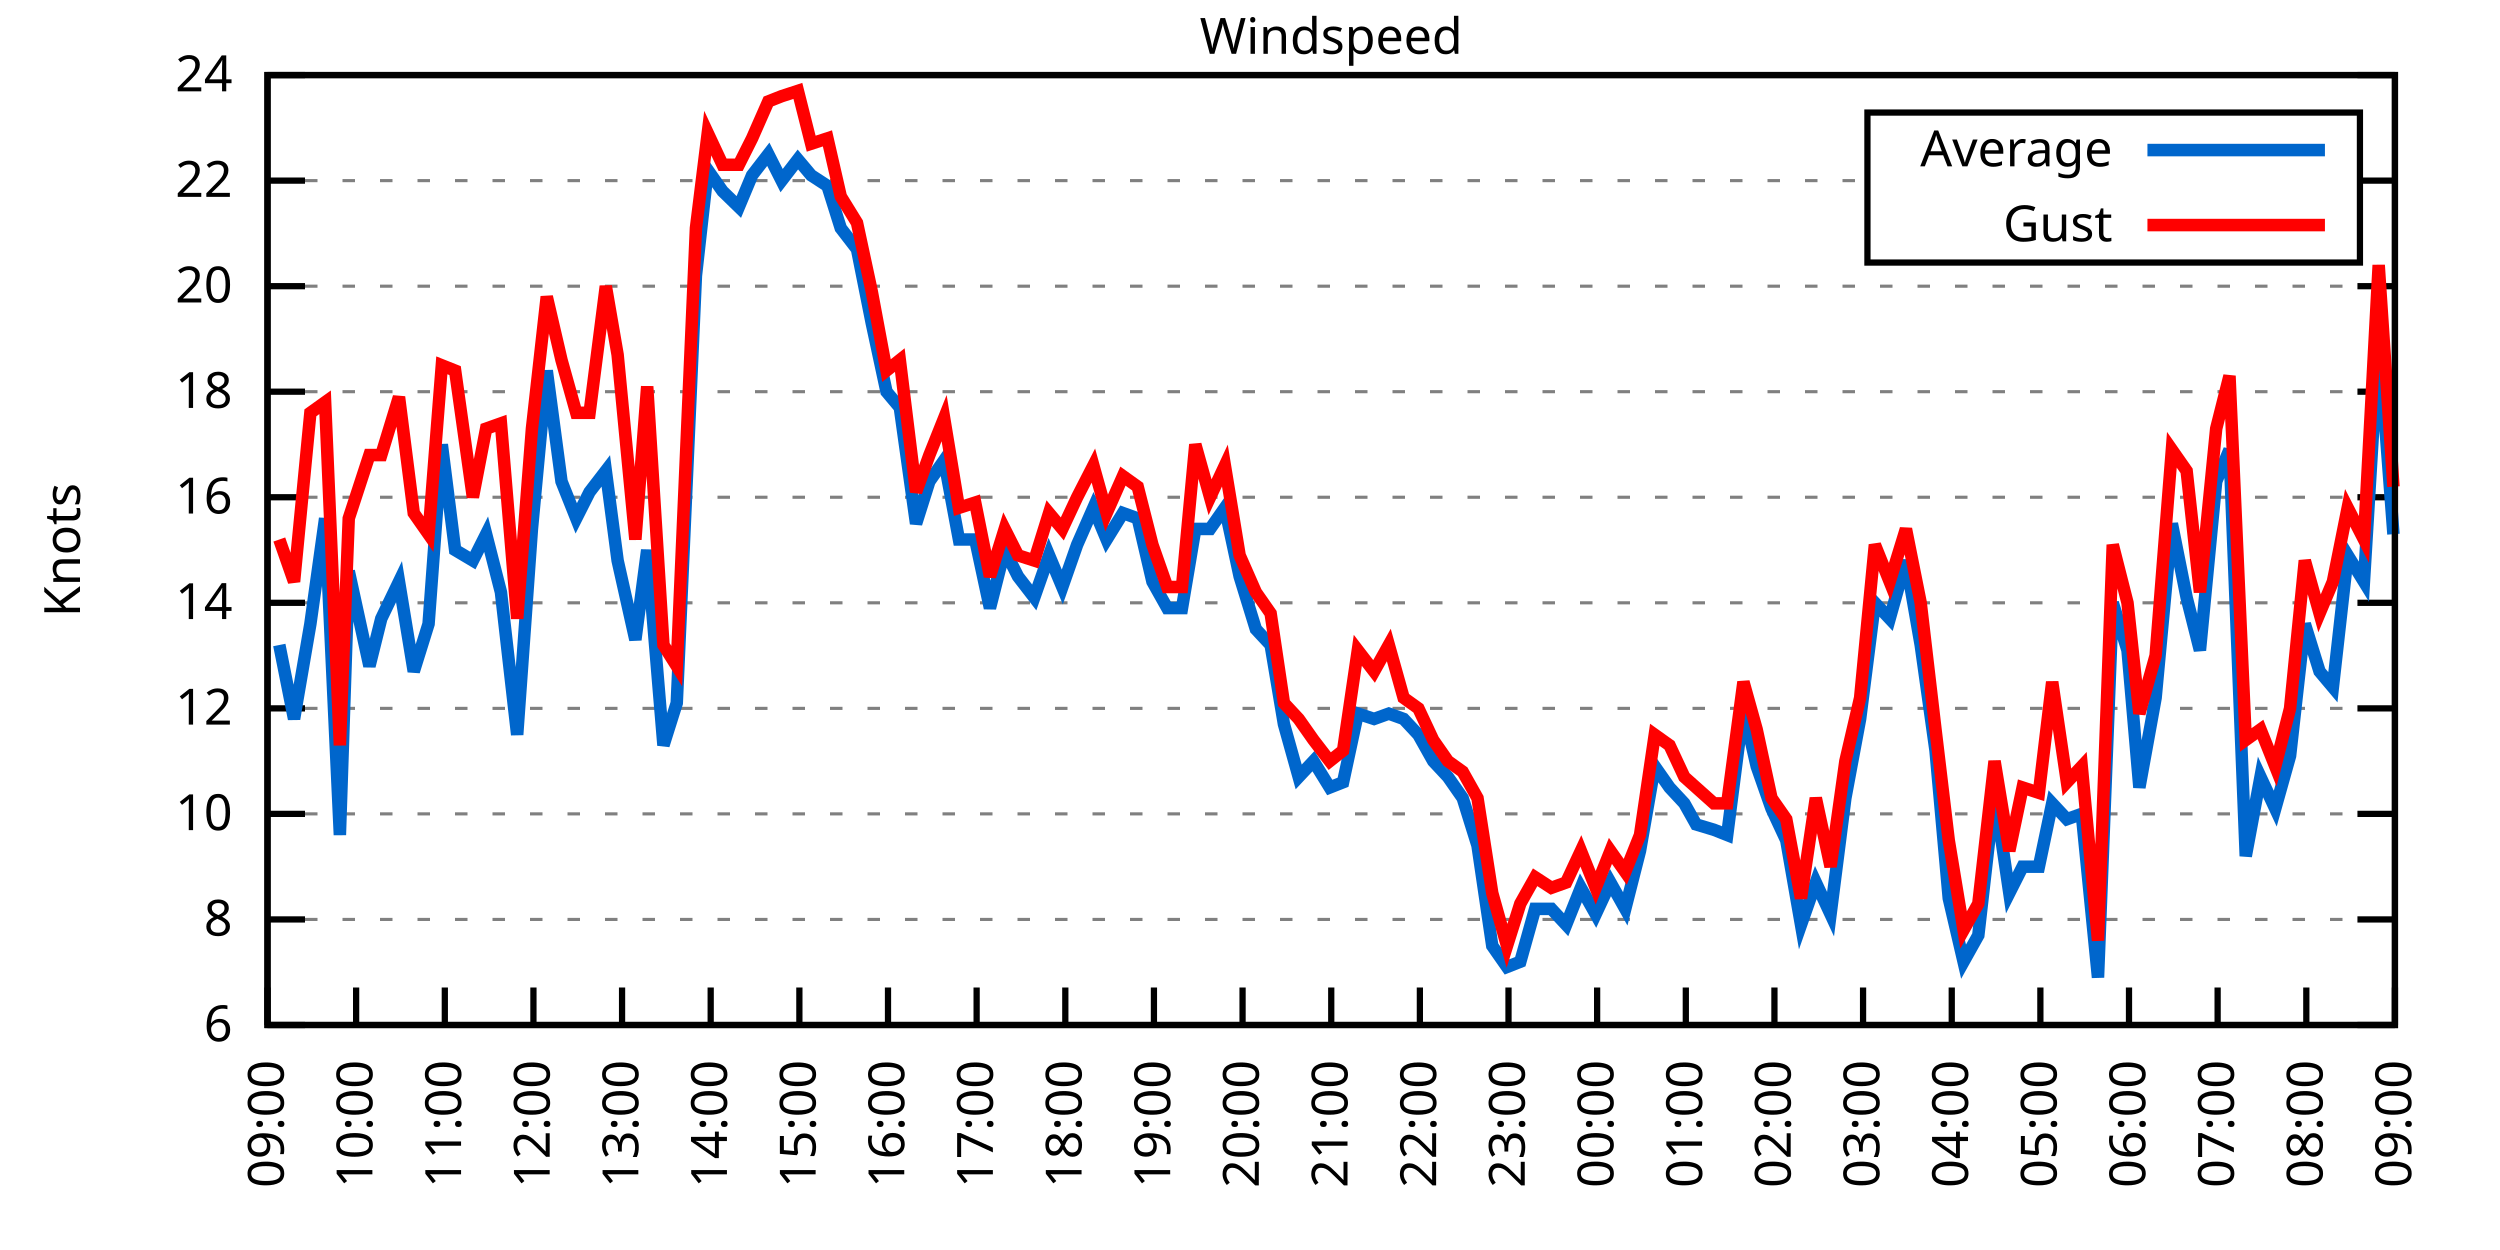
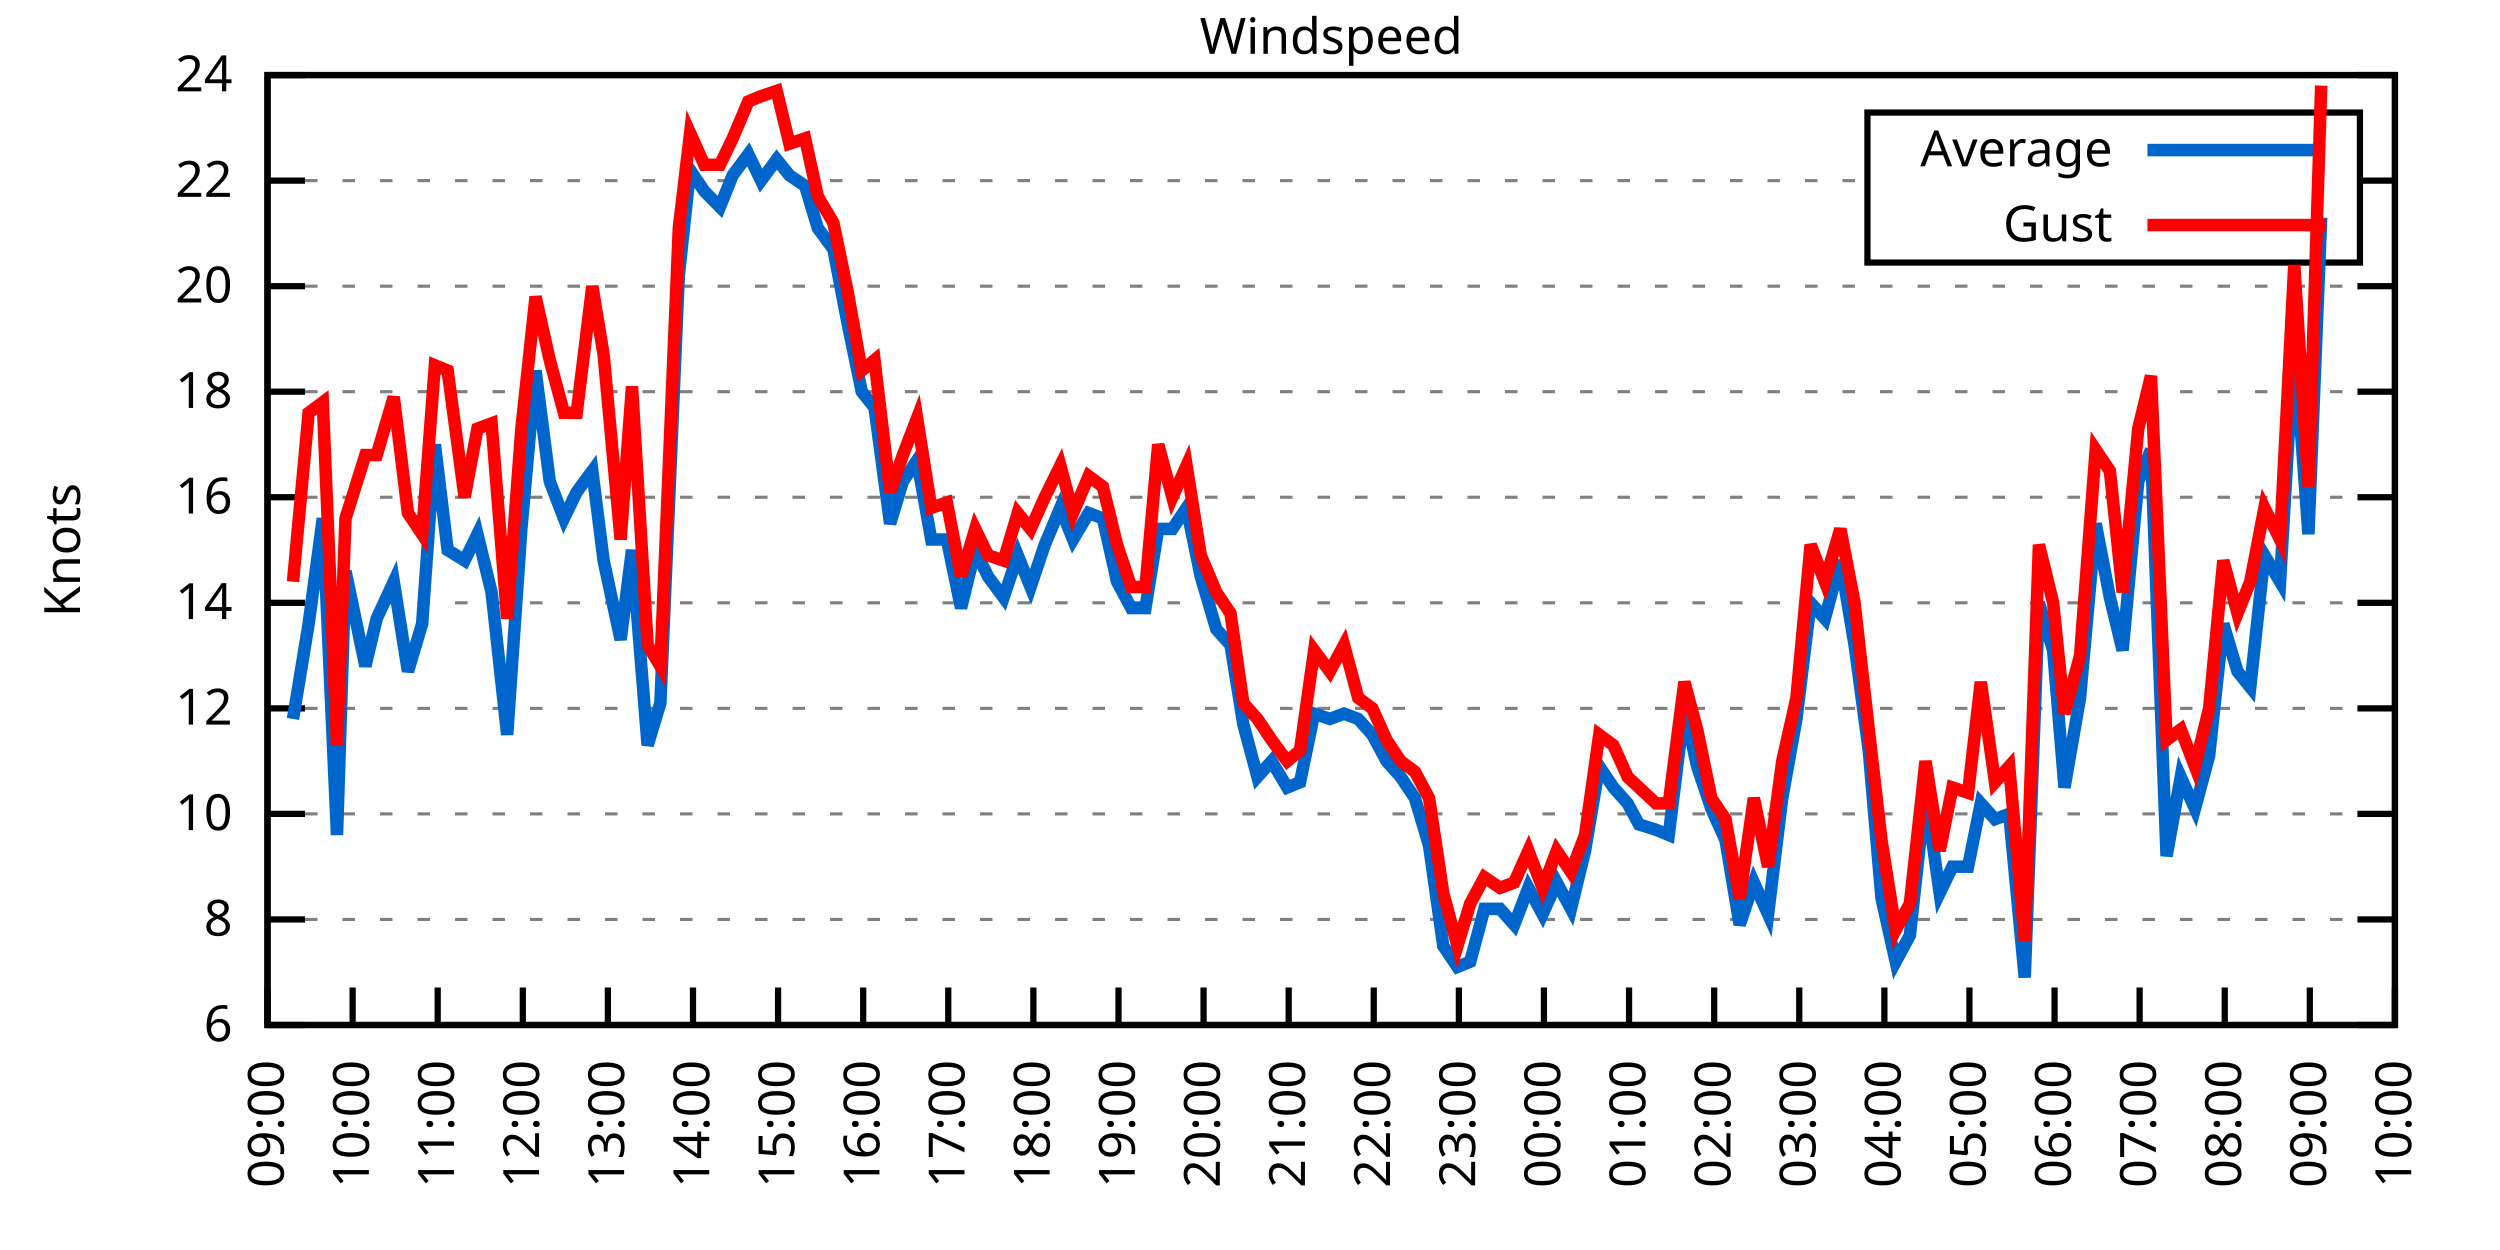
<svg xmlns="http://www.w3.org/2000/svg" xmlns:xlink="http://www.w3.org/1999/xlink" width="400" height="200" viewBox="0 0 400 200">
  <g id="gnuplot_canvas">
    <rect x="0" y="0" width="400" height="200" fill="none" />
    <defs>
      <circle id="gpDot" r="0.5" stroke-width="0.5" stroke="currentColor" />
      <path id="gpPt0" stroke-width="0.333" stroke="currentColor" d="M-1,0 h2 M0,-1 v2" />
      <path id="gpPt1" stroke-width="0.333" stroke="currentColor" d="M-1,-1 L1,1 M1,-1 L-1,1" />
      <path id="gpPt2" stroke-width="0.333" stroke="currentColor" d="M-1,0 L1,0 M0,-1 L0,1 M-1,-1 L1,1 M-1,1 L1,-1" />
      <rect id="gpPt3" stroke-width="0.333" stroke="currentColor" x="-1" y="-1" width="2" height="2" />
      <rect id="gpPt4" stroke-width="0.333" stroke="currentColor" fill="currentColor" x="-1" y="-1" width="2" height="2" />
      <circle id="gpPt5" stroke-width="0.333" stroke="currentColor" cx="0" cy="0" r="1" />
      <use xlink:href="#gpPt5" id="gpPt6" fill="currentColor" stroke="none" />
      <path id="gpPt7" stroke-width="0.333" stroke="currentColor" d="M0,-1.33 L-1.33,0.67 L1.33,0.67 z" />
      <use xlink:href="#gpPt7" id="gpPt8" fill="currentColor" stroke="none" />
      <use xlink:href="#gpPt7" id="gpPt9" stroke="currentColor" transform="rotate(180)" />
      <use xlink:href="#gpPt9" id="gpPt10" fill="currentColor" stroke="none" />
      <use xlink:href="#gpPt3" id="gpPt11" stroke="currentColor" transform="rotate(45)" />
      <use xlink:href="#gpPt11" id="gpPt12" fill="currentColor" stroke="none" />
      <path id="gpPt13" stroke-width="0.333" stroke="currentColor" d="M0,1.330 L1.265,0.411 L0.782,-1.067 L-0.782,-1.076 L-1.265,0.411 z" />
      <use xlink:href="#gpPt13" id="gpPt14" fill="currentColor" stroke="none" />
      <filter id="textbox" filterUnits="objectBoundingBox" x="0" y="0" height="1" width="1">
        <feFlood flood-color="white" flood-opacity="1" result="bgnd" />
        <feComposite in="SourceGraphic" in2="bgnd" operator="atop" />
      </filter>
      <filter id="greybox" filterUnits="objectBoundingBox" x="0" y="0" height="1" width="1">
        <feFlood flood-color="lightgrey" flood-opacity="1" result="grey" />
        <feComposite in="SourceGraphic" in2="grey" operator="atop" />
      </filter>
    </defs>
    <g fill="none" color="white" stroke="currentColor" stroke-width="1.00" stroke-linecap="butt" stroke-linejoin="miter">
</g>
    <g fill="none" color="black" stroke="currentColor" stroke-width="1.00" stroke-linecap="butt" stroke-linejoin="miter">
      <g stroke="none" shape-rendering="crispEdges">
        <polygon fill="rgb(255, 255, 255)" points="42.80,164.00 383.18,164.00 383.18,12.02 42.80,12.02 " />
      </g>
    </g>
    <g fill="none" color="black" stroke="currentColor" stroke-width="1.00" stroke-linecap="butt" stroke-linejoin="miter">
</g>
    <g fill="none" color="black" stroke="black" stroke-width="0.50" stroke-linecap="butt" stroke-linejoin="miter">
</g>
    <g fill="none" color="gray" stroke="currentColor" stroke-width="0.50" stroke-linecap="butt" stroke-linejoin="miter">
      <path stroke="gray" stroke-dasharray="2,4" class="gridline" d="M42.80,164.00 L383.19,164.00  " />
    </g>
    <g fill="none" color="gray" stroke="gray" stroke-width="1.00" stroke-linecap="butt" stroke-linejoin="miter">
</g>
    <g fill="none" color="black" stroke="currentColor" stroke-width="1.00" stroke-linecap="butt" stroke-linejoin="miter">
      <path stroke="black" d="M42.80,164.00 L48.80,164.00 M383.19,164.00 L377.19,164.00  " />
      <g transform="translate(37.20,166.60)" stroke="none" fill="black" font-family="Sans" font-size="8.00" text-anchor="end">
        <text>
          <tspan font-family="Sans"> 6</tspan>
        </text>
      </g>
    </g>
    <g fill="none" color="black" stroke="currentColor" stroke-width="1.00" stroke-linecap="butt" stroke-linejoin="miter">
</g>
    <g fill="none" color="black" stroke="black" stroke-width="0.50" stroke-linecap="butt" stroke-linejoin="miter">
</g>
    <g fill="none" color="gray" stroke="currentColor" stroke-width="0.50" stroke-linecap="butt" stroke-linejoin="miter">
      <path stroke="gray" stroke-dasharray="2,4" class="gridline" d="M42.80,147.11 L383.19,147.11  " />
    </g>
    <g fill="none" color="gray" stroke="gray" stroke-width="1.00" stroke-linecap="butt" stroke-linejoin="miter">
</g>
    <g fill="none" color="black" stroke="currentColor" stroke-width="1.00" stroke-linecap="butt" stroke-linejoin="miter">
      <path stroke="black" d="M42.80,147.11 L48.80,147.11 M383.19,147.11 L377.19,147.11  " />
      <g transform="translate(37.20,149.71)" stroke="none" fill="black" font-family="Sans" font-size="8.00" text-anchor="end">
        <text>
          <tspan font-family="Sans"> 8</tspan>
        </text>
      </g>
    </g>
    <g fill="none" color="black" stroke="currentColor" stroke-width="1.00" stroke-linecap="butt" stroke-linejoin="miter">
</g>
    <g fill="none" color="black" stroke="black" stroke-width="0.50" stroke-linecap="butt" stroke-linejoin="miter">
</g>
    <g fill="none" color="gray" stroke="currentColor" stroke-width="0.50" stroke-linecap="butt" stroke-linejoin="miter">
      <path stroke="gray" stroke-dasharray="2,4" class="gridline" d="M42.80,130.22 L383.19,130.22  " />
    </g>
    <g fill="none" color="gray" stroke="gray" stroke-width="1.00" stroke-linecap="butt" stroke-linejoin="miter">
</g>
    <g fill="none" color="black" stroke="currentColor" stroke-width="1.00" stroke-linecap="butt" stroke-linejoin="miter">
      <path stroke="black" d="M42.80,130.22 L48.80,130.22 M383.19,130.22 L377.19,130.22  " />
      <g transform="translate(37.20,132.82)" stroke="none" fill="black" font-family="Sans" font-size="8.00" text-anchor="end">
        <text>
          <tspan font-family="Sans"> 10</tspan>
        </text>
      </g>
    </g>
    <g fill="none" color="black" stroke="currentColor" stroke-width="1.00" stroke-linecap="butt" stroke-linejoin="miter">
</g>
    <g fill="none" color="black" stroke="black" stroke-width="0.50" stroke-linecap="butt" stroke-linejoin="miter">
</g>
    <g fill="none" color="gray" stroke="currentColor" stroke-width="0.50" stroke-linecap="butt" stroke-linejoin="miter">
      <path stroke="gray" stroke-dasharray="2,4" class="gridline" d="M42.80,113.34 L383.19,113.34  " />
    </g>
    <g fill="none" color="gray" stroke="gray" stroke-width="1.00" stroke-linecap="butt" stroke-linejoin="miter">
</g>
    <g fill="none" color="black" stroke="currentColor" stroke-width="1.00" stroke-linecap="butt" stroke-linejoin="miter">
      <path stroke="black" d="M42.80,113.34 L48.80,113.34 M383.19,113.34 L377.19,113.34  " />
      <g transform="translate(37.20,115.94)" stroke="none" fill="black" font-family="Sans" font-size="8.00" text-anchor="end">
        <text>
          <tspan font-family="Sans"> 12</tspan>
        </text>
      </g>
    </g>
    <g fill="none" color="black" stroke="currentColor" stroke-width="1.00" stroke-linecap="butt" stroke-linejoin="miter">
</g>
    <g fill="none" color="black" stroke="black" stroke-width="0.50" stroke-linecap="butt" stroke-linejoin="miter">
</g>
    <g fill="none" color="gray" stroke="currentColor" stroke-width="0.50" stroke-linecap="butt" stroke-linejoin="miter">
      <path stroke="gray" stroke-dasharray="2,4" class="gridline" d="M42.80,96.45 L383.19,96.45  " />
    </g>
    <g fill="none" color="gray" stroke="gray" stroke-width="1.00" stroke-linecap="butt" stroke-linejoin="miter">
</g>
    <g fill="none" color="black" stroke="currentColor" stroke-width="1.00" stroke-linecap="butt" stroke-linejoin="miter">
      <path stroke="black" d="M42.80,96.45 L48.80,96.45 M383.19,96.45 L377.19,96.45  " />
      <g transform="translate(37.20,99.05)" stroke="none" fill="black" font-family="Sans" font-size="8.00" text-anchor="end">
        <text>
          <tspan font-family="Sans"> 14</tspan>
        </text>
      </g>
    </g>
    <g fill="none" color="black" stroke="currentColor" stroke-width="1.00" stroke-linecap="butt" stroke-linejoin="miter">
</g>
    <g fill="none" color="black" stroke="black" stroke-width="0.50" stroke-linecap="butt" stroke-linejoin="miter">
</g>
    <g fill="none" color="gray" stroke="currentColor" stroke-width="0.50" stroke-linecap="butt" stroke-linejoin="miter">
      <path stroke="gray" stroke-dasharray="2,4" class="gridline" d="M42.80,79.56 L383.19,79.56  " />
    </g>
    <g fill="none" color="gray" stroke="gray" stroke-width="1.00" stroke-linecap="butt" stroke-linejoin="miter">
</g>
    <g fill="none" color="black" stroke="currentColor" stroke-width="1.00" stroke-linecap="butt" stroke-linejoin="miter">
      <path stroke="black" d="M42.80,79.56 L48.80,79.56 M383.19,79.56 L377.19,79.56  " />
      <g transform="translate(37.20,82.16)" stroke="none" fill="black" font-family="Sans" font-size="8.00" text-anchor="end">
        <text>
          <tspan font-family="Sans"> 16</tspan>
        </text>
      </g>
    </g>
    <g fill="none" color="black" stroke="currentColor" stroke-width="1.00" stroke-linecap="butt" stroke-linejoin="miter">
</g>
    <g fill="none" color="black" stroke="black" stroke-width="0.50" stroke-linecap="butt" stroke-linejoin="miter">
</g>
    <g fill="none" color="gray" stroke="currentColor" stroke-width="0.50" stroke-linecap="butt" stroke-linejoin="miter">
      <path stroke="gray" stroke-dasharray="2,4" class="gridline" d="M42.80,62.67 L383.19,62.67  " />
    </g>
    <g fill="none" color="gray" stroke="gray" stroke-width="1.00" stroke-linecap="butt" stroke-linejoin="miter">
</g>
    <g fill="none" color="black" stroke="currentColor" stroke-width="1.00" stroke-linecap="butt" stroke-linejoin="miter">
      <path stroke="black" d="M42.80,62.67 L48.80,62.67 M383.19,62.67 L377.19,62.67  " />
      <g transform="translate(37.20,65.27)" stroke="none" fill="black" font-family="Sans" font-size="8.00" text-anchor="end">
        <text>
          <tspan font-family="Sans"> 18</tspan>
        </text>
      </g>
    </g>
    <g fill="none" color="black" stroke="currentColor" stroke-width="1.00" stroke-linecap="butt" stroke-linejoin="miter">
</g>
    <g fill="none" color="black" stroke="black" stroke-width="0.50" stroke-linecap="butt" stroke-linejoin="miter">
</g>
    <g fill="none" color="gray" stroke="currentColor" stroke-width="0.50" stroke-linecap="butt" stroke-linejoin="miter">
      <path stroke="gray" stroke-dasharray="2,4" class="gridline" d="M42.80,45.79 L383.19,45.79  " />
    </g>
    <g fill="none" color="gray" stroke="gray" stroke-width="1.00" stroke-linecap="butt" stroke-linejoin="miter">
</g>
    <g fill="none" color="black" stroke="currentColor" stroke-width="1.00" stroke-linecap="butt" stroke-linejoin="miter">
      <path stroke="black" d="M42.80,45.79 L48.80,45.79 M383.19,45.79 L377.19,45.79  " />
      <g transform="translate(37.20,48.39)" stroke="none" fill="black" font-family="Sans" font-size="8.00" text-anchor="end">
        <text>
          <tspan font-family="Sans"> 20</tspan>
        </text>
      </g>
    </g>
    <g fill="none" color="black" stroke="currentColor" stroke-width="1.00" stroke-linecap="butt" stroke-linejoin="miter">
</g>
    <g fill="none" color="black" stroke="black" stroke-width="0.50" stroke-linecap="butt" stroke-linejoin="miter">
</g>
    <g fill="none" color="gray" stroke="currentColor" stroke-width="0.50" stroke-linecap="butt" stroke-linejoin="miter">
      <path stroke="gray" stroke-dasharray="2,4" class="gridline" d="M42.80,28.90 L298.79,28.90 M377.59,28.90 L383.19,28.90  " />
    </g>
    <g fill="none" color="gray" stroke="gray" stroke-width="1.00" stroke-linecap="butt" stroke-linejoin="miter">
</g>
    <g fill="none" color="black" stroke="currentColor" stroke-width="1.00" stroke-linecap="butt" stroke-linejoin="miter">
      <path stroke="black" d="M42.80,28.90 L48.80,28.90 M383.19,28.90 L377.19,28.90  " />
      <g transform="translate(37.20,31.50)" stroke="none" fill="black" font-family="Sans" font-size="8.00" text-anchor="end">
        <text>
          <tspan font-family="Sans"> 22</tspan>
        </text>
      </g>
    </g>
    <g fill="none" color="black" stroke="currentColor" stroke-width="1.00" stroke-linecap="butt" stroke-linejoin="miter">
</g>
    <g fill="none" color="black" stroke="black" stroke-width="0.50" stroke-linecap="butt" stroke-linejoin="miter">
</g>
    <g fill="none" color="gray" stroke="currentColor" stroke-width="0.50" stroke-linecap="butt" stroke-linejoin="miter">
      <path stroke="gray" stroke-dasharray="2,4" class="gridline" d="M42.80,12.01 L383.19,12.01  " />
    </g>
    <g fill="none" color="gray" stroke="gray" stroke-width="1.00" stroke-linecap="butt" stroke-linejoin="miter">
</g>
    <g fill="none" color="black" stroke="currentColor" stroke-width="1.00" stroke-linecap="butt" stroke-linejoin="miter">
      <path stroke="black" d="M42.80,12.01 L48.80,12.01 M383.19,12.01 L377.19,12.01  " />
      <g transform="translate(37.20,14.61)" stroke="none" fill="black" font-family="Sans" font-size="8.00" text-anchor="end">
        <text>
          <tspan font-family="Sans"> 24</tspan>
        </text>
      </g>
    </g>
    <g fill="none" color="black" stroke="currentColor" stroke-width="1.00" stroke-linecap="butt" stroke-linejoin="miter">
      <path stroke="black" d="M42.80,164.00 L42.80,158.00  " />
      <g transform="translate(45.40,169.60) rotate(270.00)" stroke="none" fill="black" font-family="Sans" font-size="8.00" text-anchor="end">
        <text>
          <tspan font-family="Sans">09:00</tspan>
        </text>
      </g>
    </g>
    <g fill="none" color="black" stroke="currentColor" stroke-width="1.00" stroke-linecap="butt" stroke-linejoin="miter">
-       <path stroke="black" d="M56.98,164.00 L56.98,158.00  " />
-       <g transform="translate(59.58,169.60) rotate(270.00)" stroke="none" fill="black" font-family="Sans" font-size="8.00" text-anchor="end">
+       <path stroke="black" d="M56.42,164.00 L56.42,158.00  " />
+       <g transform="translate(59.02,169.60) rotate(270.00)" stroke="none" fill="black" font-family="Sans" font-size="8.00" text-anchor="end">
        <text>
          <tspan font-family="Sans">10:00</tspan>
        </text>
      </g>
    </g>
    <g fill="none" color="black" stroke="currentColor" stroke-width="1.00" stroke-linecap="butt" stroke-linejoin="miter">
-       <path stroke="black" d="M71.17,164.00 L71.17,158.00  " />
-       <g transform="translate(73.77,169.60) rotate(270.00)" stroke="none" fill="black" font-family="Sans" font-size="8.00" text-anchor="end">
+       <path stroke="black" d="M70.03,164.00 L70.03,158.00  " />
+       <g transform="translate(72.63,169.60) rotate(270.00)" stroke="none" fill="black" font-family="Sans" font-size="8.00" text-anchor="end">
        <text>
          <tspan font-family="Sans">11:00</tspan>
        </text>
      </g>
    </g>
    <g fill="none" color="black" stroke="currentColor" stroke-width="1.00" stroke-linecap="butt" stroke-linejoin="miter">
-       <path stroke="black" d="M85.35,164.00 L85.35,158.00  " />
-       <g transform="translate(87.95,169.60) rotate(270.00)" stroke="none" fill="black" font-family="Sans" font-size="8.00" text-anchor="end">
+       <path stroke="black" d="M83.65,164.00 L83.65,158.00  " />
+       <g transform="translate(86.25,169.60) rotate(270.00)" stroke="none" fill="black" font-family="Sans" font-size="8.00" text-anchor="end">
        <text>
          <tspan font-family="Sans">12:00</tspan>
        </text>
      </g>
    </g>
    <g fill="none" color="black" stroke="currentColor" stroke-width="1.00" stroke-linecap="butt" stroke-linejoin="miter">
-       <path stroke="black" d="M99.53,164.00 L99.53,158.00  " />
-       <g transform="translate(102.13,169.60) rotate(270.00)" stroke="none" fill="black" font-family="Sans" font-size="8.00" text-anchor="end">
+       <path stroke="black" d="M97.26,164.00 L97.26,158.00  " />
+       <g transform="translate(99.86,169.60) rotate(270.00)" stroke="none" fill="black" font-family="Sans" font-size="8.00" text-anchor="end">
        <text>
          <tspan font-family="Sans">13:00</tspan>
        </text>
      </g>
    </g>
    <g fill="none" color="black" stroke="currentColor" stroke-width="1.00" stroke-linecap="butt" stroke-linejoin="miter">
-       <path stroke="black" d="M113.71,164.00 L113.71,158.00  " />
-       <g transform="translate(116.31,169.60) rotate(270.00)" stroke="none" fill="black" font-family="Sans" font-size="8.00" text-anchor="end">
+       <path stroke="black" d="M110.88,164.00 L110.88,158.00  " />
+       <g transform="translate(113.48,169.60) rotate(270.00)" stroke="none" fill="black" font-family="Sans" font-size="8.00" text-anchor="end">
        <text>
          <tspan font-family="Sans">14:00</tspan>
        </text>
      </g>
    </g>
    <g fill="none" color="black" stroke="currentColor" stroke-width="1.00" stroke-linecap="butt" stroke-linejoin="miter">
-       <path stroke="black" d="M127.90,164.00 L127.90,158.00  " />
-       <g transform="translate(130.50,169.60) rotate(270.00)" stroke="none" fill="black" font-family="Sans" font-size="8.00" text-anchor="end">
+       <path stroke="black" d="M124.49,164.00 L124.49,158.00  " />
+       <g transform="translate(127.09,169.60) rotate(270.00)" stroke="none" fill="black" font-family="Sans" font-size="8.00" text-anchor="end">
        <text>
          <tspan font-family="Sans">15:00</tspan>
        </text>
      </g>
    </g>
    <g fill="none" color="black" stroke="currentColor" stroke-width="1.00" stroke-linecap="butt" stroke-linejoin="miter">
-       <path stroke="black" d="M142.08,164.00 L142.08,158.00  " />
-       <g transform="translate(144.68,169.60) rotate(270.00)" stroke="none" fill="black" font-family="Sans" font-size="8.00" text-anchor="end">
+       <path stroke="black" d="M138.11,164.00 L138.11,158.00  " />
+       <g transform="translate(140.71,169.60) rotate(270.00)" stroke="none" fill="black" font-family="Sans" font-size="8.00" text-anchor="end">
        <text>
          <tspan font-family="Sans">16:00</tspan>
        </text>
      </g>
    </g>
    <g fill="none" color="black" stroke="currentColor" stroke-width="1.00" stroke-linecap="butt" stroke-linejoin="miter">
-       <path stroke="black" d="M156.26,164.00 L156.26,158.00  " />
-       <g transform="translate(158.86,169.60) rotate(270.00)" stroke="none" fill="black" font-family="Sans" font-size="8.00" text-anchor="end">
+       <path stroke="black" d="M151.72,164.00 L151.72,158.00  " />
+       <g transform="translate(154.32,169.60) rotate(270.00)" stroke="none" fill="black" font-family="Sans" font-size="8.00" text-anchor="end">
        <text>
          <tspan font-family="Sans">17:00</tspan>
        </text>
      </g>
    </g>
    <g fill="none" color="black" stroke="currentColor" stroke-width="1.00" stroke-linecap="butt" stroke-linejoin="miter">
-       <path stroke="black" d="M170.45,164.00 L170.45,158.00  " />
-       <g transform="translate(173.05,169.60) rotate(270.00)" stroke="none" fill="black" font-family="Sans" font-size="8.00" text-anchor="end">
+       <path stroke="black" d="M165.34,164.00 L165.34,158.00  " />
+       <g transform="translate(167.94,169.60) rotate(270.00)" stroke="none" fill="black" font-family="Sans" font-size="8.00" text-anchor="end">
        <text>
          <tspan font-family="Sans">18:00</tspan>
        </text>
      </g>
    </g>
    <g fill="none" color="black" stroke="currentColor" stroke-width="1.00" stroke-linecap="butt" stroke-linejoin="miter">
-       <path stroke="black" d="M184.63,164.00 L184.63,158.00  " />
-       <g transform="translate(187.23,169.60) rotate(270.00)" stroke="none" fill="black" font-family="Sans" font-size="8.00" text-anchor="end">
+       <path stroke="black" d="M178.96,164.00 L178.96,158.00  " />
+       <g transform="translate(181.56,169.60) rotate(270.00)" stroke="none" fill="black" font-family="Sans" font-size="8.00" text-anchor="end">
        <text>
          <tspan font-family="Sans">19:00</tspan>
        </text>
      </g>
    </g>
    <g fill="none" color="black" stroke="currentColor" stroke-width="1.00" stroke-linecap="butt" stroke-linejoin="miter">
-       <path stroke="black" d="M198.81,164.00 L198.81,158.00  " />
-       <g transform="translate(201.41,169.60) rotate(270.00)" stroke="none" fill="black" font-family="Sans" font-size="8.00" text-anchor="end">
+       <path stroke="black" d="M192.57,164.00 L192.57,158.00  " />
+       <g transform="translate(195.17,169.60) rotate(270.00)" stroke="none" fill="black" font-family="Sans" font-size="8.00" text-anchor="end">
        <text>
          <tspan font-family="Sans">20:00</tspan>
        </text>
      </g>
    </g>
    <g fill="none" color="black" stroke="currentColor" stroke-width="1.00" stroke-linecap="butt" stroke-linejoin="miter">
-       <path stroke="black" d="M213.00,164.00 L213.00,158.00  " />
-       <g transform="translate(215.60,169.60) rotate(270.00)" stroke="none" fill="black" font-family="Sans" font-size="8.00" text-anchor="end">
+       <path stroke="black" d="M206.19,164.00 L206.19,158.00  " />
+       <g transform="translate(208.79,169.60) rotate(270.00)" stroke="none" fill="black" font-family="Sans" font-size="8.00" text-anchor="end">
        <text>
          <tspan font-family="Sans">21:00</tspan>
        </text>
      </g>
    </g>
    <g fill="none" color="black" stroke="currentColor" stroke-width="1.00" stroke-linecap="butt" stroke-linejoin="miter">
-       <path stroke="black" d="M227.18,164.00 L227.18,158.00  " />
-       <g transform="translate(229.78,169.60) rotate(270.00)" stroke="none" fill="black" font-family="Sans" font-size="8.00" text-anchor="end">
+       <path stroke="black" d="M219.80,164.00 L219.80,158.00  " />
+       <g transform="translate(222.40,169.60) rotate(270.00)" stroke="none" fill="black" font-family="Sans" font-size="8.00" text-anchor="end">
        <text>
          <tspan font-family="Sans">22:00</tspan>
        </text>
      </g>
    </g>
    <g fill="none" color="black" stroke="currentColor" stroke-width="1.00" stroke-linecap="butt" stroke-linejoin="miter">
-       <path stroke="black" d="M241.36,164.00 L241.36,158.00  " />
-       <g transform="translate(243.96,169.60) rotate(270.00)" stroke="none" fill="black" font-family="Sans" font-size="8.00" text-anchor="end">
+       <path stroke="black" d="M233.42,164.00 L233.42,158.00  " />
+       <g transform="translate(236.02,169.60) rotate(270.00)" stroke="none" fill="black" font-family="Sans" font-size="8.00" text-anchor="end">
        <text>
          <tspan font-family="Sans">23:00</tspan>
        </text>
      </g>
    </g>
    <g fill="none" color="black" stroke="currentColor" stroke-width="1.00" stroke-linecap="butt" stroke-linejoin="miter">
-       <path stroke="black" d="M255.54,164.00 L255.54,158.00  " />
-       <g transform="translate(258.14,169.60) rotate(270.00)" stroke="none" fill="black" font-family="Sans" font-size="8.00" text-anchor="end">
+       <path stroke="black" d="M247.03,164.00 L247.03,158.00  " />
+       <g transform="translate(249.63,169.60) rotate(270.00)" stroke="none" fill="black" font-family="Sans" font-size="8.00" text-anchor="end">
        <text>
          <tspan font-family="Sans">00:00</tspan>
        </text>
      </g>
    </g>
    <g fill="none" color="black" stroke="currentColor" stroke-width="1.00" stroke-linecap="butt" stroke-linejoin="miter">
-       <path stroke="black" d="M269.73,164.00 L269.73,158.00  " />
-       <g transform="translate(272.33,169.60) rotate(270.00)" stroke="none" fill="black" font-family="Sans" font-size="8.00" text-anchor="end">
+       <path stroke="black" d="M260.65,164.00 L260.65,158.00  " />
+       <g transform="translate(263.25,169.60) rotate(270.00)" stroke="none" fill="black" font-family="Sans" font-size="8.00" text-anchor="end">
        <text>
          <tspan font-family="Sans">01:00</tspan>
        </text>
      </g>
    </g>
    <g fill="none" color="black" stroke="currentColor" stroke-width="1.00" stroke-linecap="butt" stroke-linejoin="miter">
-       <path stroke="black" d="M283.91,164.00 L283.91,158.00  " />
-       <g transform="translate(286.51,169.60) rotate(270.00)" stroke="none" fill="black" font-family="Sans" font-size="8.00" text-anchor="end">
+       <path stroke="black" d="M274.27,164.00 L274.27,158.00  " />
+       <g transform="translate(276.87,169.60) rotate(270.00)" stroke="none" fill="black" font-family="Sans" font-size="8.00" text-anchor="end">
        <text>
          <tspan font-family="Sans">02:00</tspan>
        </text>
      </g>
    </g>
    <g fill="none" color="black" stroke="currentColor" stroke-width="1.00" stroke-linecap="butt" stroke-linejoin="miter">
-       <path stroke="black" d="M298.09,164.00 L298.09,158.00  " />
-       <g transform="translate(300.69,169.60) rotate(270.00)" stroke="none" fill="black" font-family="Sans" font-size="8.00" text-anchor="end">
+       <path stroke="black" d="M287.88,164.00 L287.88,158.00  " />
+       <g transform="translate(290.48,169.60) rotate(270.00)" stroke="none" fill="black" font-family="Sans" font-size="8.00" text-anchor="end">
        <text>
          <tspan font-family="Sans">03:00</tspan>
        </text>
      </g>
    </g>
    <g fill="none" color="black" stroke="currentColor" stroke-width="1.00" stroke-linecap="butt" stroke-linejoin="miter">
-       <path stroke="black" d="M312.28,164.00 L312.28,158.00  " />
-       <g transform="translate(314.88,169.60) rotate(270.00)" stroke="none" fill="black" font-family="Sans" font-size="8.00" text-anchor="end">
+       <path stroke="black" d="M301.50,164.00 L301.50,158.00  " />
+       <g transform="translate(304.10,169.60) rotate(270.00)" stroke="none" fill="black" font-family="Sans" font-size="8.00" text-anchor="end">
        <text>
          <tspan font-family="Sans">04:00</tspan>
        </text>
      </g>
    </g>
    <g fill="none" color="black" stroke="currentColor" stroke-width="1.00" stroke-linecap="butt" stroke-linejoin="miter">
-       <path stroke="black" d="M326.46,164.00 L326.46,158.00  " />
-       <g transform="translate(329.06,169.60) rotate(270.00)" stroke="none" fill="black" font-family="Sans" font-size="8.00" text-anchor="end">
+       <path stroke="black" d="M315.11,164.00 L315.11,158.00  " />
+       <g transform="translate(317.71,169.60) rotate(270.00)" stroke="none" fill="black" font-family="Sans" font-size="8.00" text-anchor="end">
        <text>
          <tspan font-family="Sans">05:00</tspan>
        </text>
      </g>
    </g>
    <g fill="none" color="black" stroke="currentColor" stroke-width="1.00" stroke-linecap="butt" stroke-linejoin="miter">
-       <path stroke="black" d="M340.64,164.00 L340.64,158.00  " />
-       <g transform="translate(343.24,169.60) rotate(270.00)" stroke="none" fill="black" font-family="Sans" font-size="8.00" text-anchor="end">
+       <path stroke="black" d="M328.73,164.00 L328.73,158.00  " />
+       <g transform="translate(331.33,169.60) rotate(270.00)" stroke="none" fill="black" font-family="Sans" font-size="8.00" text-anchor="end">
        <text>
          <tspan font-family="Sans">06:00</tspan>
        </text>
      </g>
    </g>
    <g fill="none" color="black" stroke="currentColor" stroke-width="1.00" stroke-linecap="butt" stroke-linejoin="miter">
-       <path stroke="black" d="M354.82,164.00 L354.82,158.00  " />
-       <g transform="translate(357.42,169.60) rotate(270.00)" stroke="none" fill="black" font-family="Sans" font-size="8.00" text-anchor="end">
+       <path stroke="black" d="M342.34,164.00 L342.34,158.00  " />
+       <g transform="translate(344.94,169.60) rotate(270.00)" stroke="none" fill="black" font-family="Sans" font-size="8.00" text-anchor="end">
        <text>
          <tspan font-family="Sans">07:00</tspan>
        </text>
      </g>
    </g>
    <g fill="none" color="black" stroke="currentColor" stroke-width="1.00" stroke-linecap="butt" stroke-linejoin="miter">
-       <path stroke="black" d="M369.01,164.00 L369.01,158.00  " />
-       <g transform="translate(371.61,169.60) rotate(270.00)" stroke="none" fill="black" font-family="Sans" font-size="8.00" text-anchor="end">
+       <path stroke="black" d="M355.96,164.00 L355.96,158.00  " />
+       <g transform="translate(358.56,169.60) rotate(270.00)" stroke="none" fill="black" font-family="Sans" font-size="8.00" text-anchor="end">
        <text>
          <tspan font-family="Sans">08:00</tspan>
+         </text>
+       </g>
+     </g>
+     <g fill="none" color="black" stroke="currentColor" stroke-width="1.00" stroke-linecap="butt" stroke-linejoin="miter">
+       <path stroke="black" d="M369.57,164.00 L369.57,158.00  " />
+       <g transform="translate(372.17,169.60) rotate(270.00)" stroke="none" fill="black" font-family="Sans" font-size="8.00" text-anchor="end">
+         <text>
+           <tspan font-family="Sans">09:00</tspan>
        </text>
      </g>
    </g>
    <g fill="none" color="black" stroke="currentColor" stroke-width="1.00" stroke-linecap="butt" stroke-linejoin="miter">
      <path stroke="black" d="M383.19,164.00 L383.19,158.00  " />
      <g transform="translate(385.79,169.60) rotate(270.00)" stroke="none" fill="black" font-family="Sans" font-size="8.00" text-anchor="end">
        <text>
-           <tspan font-family="Sans">09:00</tspan>
+           <tspan font-family="Sans">10:00</tspan>
        </text>
      </g>
    </g>
    <g fill="none" color="black" stroke="currentColor" stroke-width="1.00" stroke-linecap="butt" stroke-linejoin="miter">
</g>
    <g fill="none" color="black" stroke="currentColor" stroke-width="1.00" stroke-linecap="butt" stroke-linejoin="miter">
      <path stroke="black" d="M42.80,12.01 L42.80,164.00 L383.19,164.00 L383.19,12.01 L42.80,12.01 Z  " />
    </g>
    <g fill="none" color="black" stroke="currentColor" stroke-width="1.00" stroke-linecap="butt" stroke-linejoin="miter">
</g>
    <g fill="none" color="black" stroke="currentColor" stroke-width="1.00" stroke-linecap="butt" stroke-linejoin="miter">
      <path stroke="black" d="M298.79,42.01 L298.79,18.01 L377.59,18.01 L377.59,42.01 L298.79,42.01 Z  " />
    </g>
    <g id="Windspeed_plot_1">
      <g fill="none" color="white" stroke="black" stroke-width="2.00" stroke-linecap="butt" stroke-linejoin="miter">
</g>
      <g fill="none" color="black" stroke="currentColor" stroke-width="2.00" stroke-linecap="butt" stroke-linejoin="miter">
        <g transform="translate(337.99,26.61)" stroke="none" fill="black" font-family="Sans" font-size="8.00" text-anchor="end">
          <text>
            <tspan font-family="Sans">Average</tspan>
          </text>
        </g>
      </g>
      <g fill="none" color="black" stroke="currentColor" stroke-width="2.00" stroke-linecap="butt" stroke-linejoin="miter">
-         <path stroke="rgb(  0, 102, 204)" d="M343.59,24.01 L371.99,24.01 M44.69,103.20 L47.05,115.03 L49.66,99.83 L52.02,82.94 L54.38,133.60 L55.80,91.38   L59.11,106.58 L61.00,98.98 L63.84,93.07 L66.20,107.43 L68.57,99.83 L70.69,71.12 L72.82,88.00 L75.66,89.69   L77.78,85.47 L80.15,94.76 L82.75,117.56 L85.11,84.63 L87.48,59.30 L89.84,77.03 L92.20,82.94 L94.33,78.72   L96.93,75.34 L98.82,89.69 L101.66,102.36 L103.55,88.00 L106.15,119.25 L108.28,112.49 L111.35,44.10 L113.24,27.21   L115.61,30.59 L118.21,33.12 L120.33,28.05 L122.93,24.68 L125.06,28.90 L127.66,25.52 L129.79,28.05 L132.39,29.74   L134.52,36.50 L137.12,39.87 L139.48,51.70 L141.84,62.67 L143.97,65.21 L146.57,83.78 L148.70,77.03 L151.06,73.65   L153.43,86.32 L156.03,86.32 L158.39,97.29 L160.75,88.00 L162.88,92.23 L165.48,95.60 L167.85,88.85 L169.97,93.92   L172.34,87.16 L174.94,81.25 L177.06,86.32 L179.67,82.09 L182.03,82.94 L184.39,93.07 L186.76,97.29 L189.12,97.29   L191.25,84.63 L193.61,84.63 L195.98,81.25 L198.34,92.23 L200.94,100.67 L203.30,103.20 L205.43,115.87 L207.79,124.31   L210.16,121.78 L212.76,126.00 L214.89,125.16 L217.25,114.18 L219.85,115.03 L222.21,114.18 L224.58,115.03 L226.94,117.56   L229.31,121.78 L231.67,124.31 L234.03,127.69 L236.40,135.29 L238.76,151.33 L241.12,154.71 L243.25,153.87 L245.62,145.42   L248.22,145.42 L250.58,147.96 L252.94,142.05 L255.31,146.27 L257.67,141.20 L260.04,145.42 L262.40,136.14 L264.76,122.62   L267.13,126.00 L269.49,128.54 L271.38,131.91 L274.22,132.76 L276.35,133.60 L278.95,113.34 L281.07,122.62 L283.44,129.38   L285.80,134.45 L288.16,147.96 L290.53,141.20 L292.89,146.27 L295.26,127.69 L297.62,115.03 L299.98,96.45 L302.35,98.98   L304.95,89.69 L307.31,103.20 L309.68,120.09 L311.80,143.73 L314.17,153.87 L316.53,149.65 L319.13,126.85 L321.49,142.89   L323.62,138.67 L326.22,138.67 L328.35,128.54 L330.71,131.07 L333.08,130.22 L335.68,156.40 L338.04,96.45 L340.40,104.05   L342.30,126.00 L344.90,111.65 L347.50,83.78 L349.86,95.60 L351.99,104.05 L354.59,77.03 L356.72,71.96 L359.32,136.98   L361.68,124.31 L364.04,129.38 L366.41,120.94 L368.77,99.83 L371.13,107.43 L373.26,109.96 L375.63,88.85 L378.23,93.07   L380.59,54.23 L382.95,85.47  " />
+         <path stroke="rgb(  0, 102, 204)" d="M343.59,24.01 L371.99,24.01 M46.88,115.03 L49.38,99.83 L51.65,82.94 L53.92,133.60 L55.28,91.38 L58.46,106.58   L60.27,98.98 L63.00,93.07 L65.27,107.43 L67.54,99.83 L69.58,71.12 L71.62,88.00 L74.34,89.69 L76.39,85.47   L78.65,94.76 L81.15,117.56 L83.42,84.63 L85.69,59.30 L87.96,77.03 L90.23,82.94 L92.27,78.72 L94.77,75.34   L96.58,89.69 L99.30,102.36 L101.12,88.00 L103.62,119.25 L105.66,112.49 L108.61,44.10 L110.42,27.21 L112.69,30.59   L115.19,33.12 L117.23,28.05 L119.73,24.68 L121.77,28.90 L124.27,25.52 L126.31,28.05 L128.81,29.74 L130.85,36.50   L133.34,39.87 L135.61,51.70 L137.88,62.67 L139.92,65.21 L142.42,83.78 L144.46,77.03 L146.73,73.65 L149.00,86.32   L151.50,86.32 L153.77,97.29 L156.04,88.00 L158.08,92.23 L160.57,95.60 L162.84,88.85 L164.89,93.92 L167.16,87.16   L169.65,81.25 L171.69,86.32 L174.19,82.09 L176.46,82.94 L178.73,93.07 L181.00,97.29 L183.27,97.29 L185.31,84.63   L187.58,84.63 L189.85,81.25 L192.12,92.23 L194.61,100.67 L196.88,103.20 L198.93,115.87 L201.19,124.31 L203.46,121.78   L205.96,126.00 L208.00,125.16 L210.27,114.18 L212.77,115.03 L215.04,114.18 L217.31,115.03 L219.58,117.56 L221.85,121.78   L224.11,124.31 L226.38,127.69 L228.65,135.29 L230.92,151.33 L233.19,154.71 L235.23,153.87 L237.50,145.42 L240.00,145.42   L242.27,147.96 L244.54,142.05 L246.81,146.27 L249.08,141.20 L251.35,145.42 L253.61,136.14 L255.88,122.62 L258.15,126.00   L260.42,128.54 L262.24,131.91 L264.96,132.76 L267.00,133.60 L269.50,113.34 L271.54,122.62 L273.81,129.38 L276.08,134.45   L278.35,147.96 L280.62,141.20 L282.89,146.27 L285.16,127.69 L287.43,115.03 L289.70,96.45 L291.97,98.98 L294.46,89.69   L296.73,103.20 L299.00,120.09 L301.04,143.73 L303.31,153.87 L305.58,149.65 L308.08,126.85 L310.35,142.89 L312.39,138.67   L314.89,138.67 L316.93,128.54 L319.20,131.07 L321.47,130.22 L323.96,156.40 L326.23,96.45 L328.50,104.05 L330.32,126.00   L332.81,111.65 L335.31,83.78 L337.58,95.60 L339.62,104.05 L342.12,77.03 L344.16,71.96 L346.65,136.98 L348.92,124.31   L351.19,129.38 L353.46,120.94 L355.73,99.83 L358.00,107.43 L360.04,109.96 L362.31,88.85 L364.81,93.07 L367.08,54.23   L369.35,85.47 L371.39,34.81  " />
      </g>
    </g>
    <g id="Windspeed_plot_2">
      <g fill="none" color="black" stroke="currentColor" stroke-width="2.00" stroke-linecap="butt" stroke-linejoin="miter">
        <g transform="translate(337.99,38.61)" stroke="none" fill="black" font-family="Sans" font-size="8.00" text-anchor="end">
          <text>
            <tspan font-family="Sans">Gust</tspan>
          </text>
        </g>
      </g>
      <g fill="none" color="black" stroke="currentColor" stroke-width="2.00" stroke-linecap="butt" stroke-linejoin="miter">
-         <path stroke="rgb(255,   0,   0)" d="M343.59,36.01 L371.99,36.01 M44.69,86.32 L47.05,93.07 L49.66,66.05 L52.02,64.36 L54.38,119.25 L55.80,82.94   L59.11,72.81 L61.00,72.81 L63.84,63.52 L66.20,82.09 L68.57,85.47 L70.69,58.45 L72.82,59.30 L75.66,79.56   L77.78,68.58 L80.15,67.74 L82.75,98.98 L85.11,68.58 L87.48,47.47 L89.84,57.61 L92.20,66.05 L94.33,66.05   L96.93,45.79 L98.82,56.76 L101.66,86.32 L103.55,61.83 L106.15,103.20 L108.28,106.58 L111.35,36.50 L113.24,21.30   L115.61,26.36 L118.21,26.36 L120.33,22.14 L122.93,16.23 L125.06,15.39 L127.66,14.54 L129.79,22.99 L132.39,22.14   L134.52,31.43 L137.12,35.65 L139.48,46.63 L141.84,59.30 L143.97,57.61 L146.57,78.72 L148.70,72.81 L151.06,66.90   L153.43,81.25 L156.03,80.41 L158.39,92.23 L160.75,84.63 L162.88,88.85 L165.48,89.69 L167.85,82.09 L169.97,84.63   L172.34,79.56 L174.94,74.49 L177.06,82.09 L179.67,76.18 L182.03,77.87 L184.39,87.16 L186.76,93.92 L189.12,93.92   L191.25,71.12 L193.61,79.56 L195.98,74.49 L198.34,88.85 L200.94,94.76 L203.30,98.14 L205.43,112.49 L207.79,115.03   L210.16,118.40 L212.76,121.78 L214.89,120.09 L217.25,104.05 L219.85,107.43 L222.21,103.20 L224.58,111.65 L226.94,113.34   L229.31,118.40 L231.67,121.78 L234.03,123.47 L236.40,127.69 L238.76,142.89 L241.12,151.33 L243.25,144.58 L245.62,140.36   L248.22,142.05 L250.58,141.20 L252.94,136.14 L255.31,142.05 L257.67,136.14 L260.04,139.51 L262.40,133.60 L264.76,117.56   L267.13,119.25 L269.49,124.31 L271.38,126.00 L274.22,128.54 L276.35,128.54 L278.95,109.11 L281.07,116.71 L283.44,127.69   L285.80,131.07 L288.16,143.73 L290.53,127.69 L292.89,138.67 L295.26,121.78 L297.62,111.65 L299.98,87.16 L302.35,93.07   L304.95,84.63 L307.31,96.45 L309.68,116.71 L311.80,134.45 L314.17,148.80 L316.53,144.58 L319.13,121.78 L321.49,136.14   L323.62,126.00 L326.22,126.85 L328.35,109.11 L330.71,125.16 L333.08,122.62 L335.68,150.49 L338.04,87.16 L340.40,96.45   L342.30,114.18 L344.90,104.89 L347.50,71.96 L349.86,75.34 L351.99,94.76 L354.59,68.58 L356.72,60.14 L359.32,118.40   L361.68,116.71 L364.04,122.62 L366.41,113.34 L368.77,89.69 L371.13,98.14 L373.26,93.07 L375.63,81.25 L378.23,86.32   L380.59,42.41 L382.95,77.87  " />
+         <path stroke="rgb(255,   0,   0)" d="M343.59,36.01 L371.99,36.01 M46.88,93.07 L49.38,66.05 L51.65,64.36 L53.92,119.25 L55.28,82.94 L58.46,72.81   L60.27,72.81 L63.00,63.52 L65.27,82.09 L67.54,85.47 L69.58,58.45 L71.62,59.30 L74.34,79.56 L76.39,68.58   L78.65,67.74 L81.15,98.98 L83.42,68.58 L85.69,47.47 L87.96,57.61 L90.23,66.05 L92.27,66.05 L94.77,45.79   L96.58,56.76 L99.30,86.32 L101.12,61.83 L103.62,103.20 L105.66,106.58 L108.61,36.50 L110.42,21.30 L112.69,26.36   L115.19,26.36 L117.23,22.14 L119.73,16.23 L121.77,15.39 L124.27,14.54 L126.31,22.99 L128.81,22.14 L130.85,31.43   L133.34,35.65 L135.61,46.63 L137.88,59.30 L139.92,57.61 L142.42,78.72 L144.46,72.81 L146.73,66.90 L149.00,81.25   L151.50,80.41 L153.77,92.23 L156.04,84.63 L158.08,88.85 L160.57,89.69 L162.84,82.09 L164.89,84.63 L167.16,79.56   L169.65,74.49 L171.69,82.09 L174.19,76.18 L176.46,77.87 L178.73,87.16 L181.00,93.92 L183.27,93.92 L185.31,71.12   L187.58,79.56 L189.85,74.49 L192.12,88.85 L194.61,94.76 L196.88,98.14 L198.93,112.49 L201.19,115.03 L203.46,118.40   L205.96,121.78 L208.00,120.09 L210.27,104.05 L212.77,107.43 L215.04,103.20 L217.31,111.65 L219.58,113.34 L221.85,118.40   L224.11,121.78 L226.38,123.47 L228.65,127.69 L230.92,142.89 L233.19,151.33 L235.23,144.58 L237.50,140.36 L240.00,142.05   L242.27,141.20 L244.54,136.14 L246.81,142.05 L249.08,136.14 L251.35,139.51 L253.61,133.60 L255.88,117.56 L258.15,119.25   L260.42,124.31 L262.24,126.00 L264.96,128.54 L267.00,128.54 L269.50,109.11 L271.54,116.71 L273.81,127.69 L276.08,131.07   L278.35,143.73 L280.62,127.69 L282.89,138.67 L285.16,121.78 L287.43,111.65 L289.70,87.16 L291.97,93.07 L294.46,84.63   L296.73,96.45 L299.00,116.71 L301.04,134.45 L303.31,148.80 L305.58,144.58 L308.08,121.78 L310.35,136.14 L312.39,126.00   L314.89,126.85 L316.93,109.11 L319.20,125.16 L321.47,122.62 L323.96,150.49 L326.23,87.16 L328.50,96.45 L330.32,114.18   L332.81,104.89 L335.31,71.96 L337.58,75.34 L339.62,94.76 L342.12,68.58 L344.16,60.14 L346.65,118.40 L348.92,116.71   L351.19,122.62 L353.46,113.34 L355.73,89.69 L358.00,98.14 L360.04,93.07 L362.31,81.25 L364.81,86.32 L367.08,42.41   L369.35,77.87 L371.39,13.70  " />
      </g>
    </g>
    <g fill="none" color="black" stroke="currentColor" stroke-width="2.00" stroke-linecap="butt" stroke-linejoin="miter">
</g>
    <g fill="none" color="black" stroke="black" stroke-width="1.00" stroke-linecap="butt" stroke-linejoin="miter">
</g>
    <g fill="none" color="black" stroke="currentColor" stroke-width="1.00" stroke-linecap="butt" stroke-linejoin="miter">
      <path stroke="black" d="M42.80,12.01 L42.80,164.00 L383.19,164.00 L383.19,12.01 L42.80,12.01 Z  " />
      <g transform="translate(12.80,88.01) rotate(270.00)" stroke="none" fill="black" font-family="Sans" font-size="8.00" text-anchor="middle">
        <text>
          <tspan font-family="Sans">Knots</tspan>
        </text>
      </g>
    </g>
    <g fill="none" color="black" stroke="currentColor" stroke-width="1.00" stroke-linecap="butt" stroke-linejoin="miter">
</g>
    <g fill="none" color="black" stroke="currentColor" stroke-width="1.00" stroke-linecap="butt" stroke-linejoin="miter">
      <g transform="translate(212.99,8.61)" stroke="none" fill="black" font-family="Sans" font-size="8.00" text-anchor="middle">
        <text>
          <tspan font-family="Sans">Windspeed</tspan>
        </text>
      </g>
    </g>
    <g fill="none" color="black" stroke="currentColor" stroke-width="1.00" stroke-linecap="butt" stroke-linejoin="miter">
</g>
  </g>
</svg>
